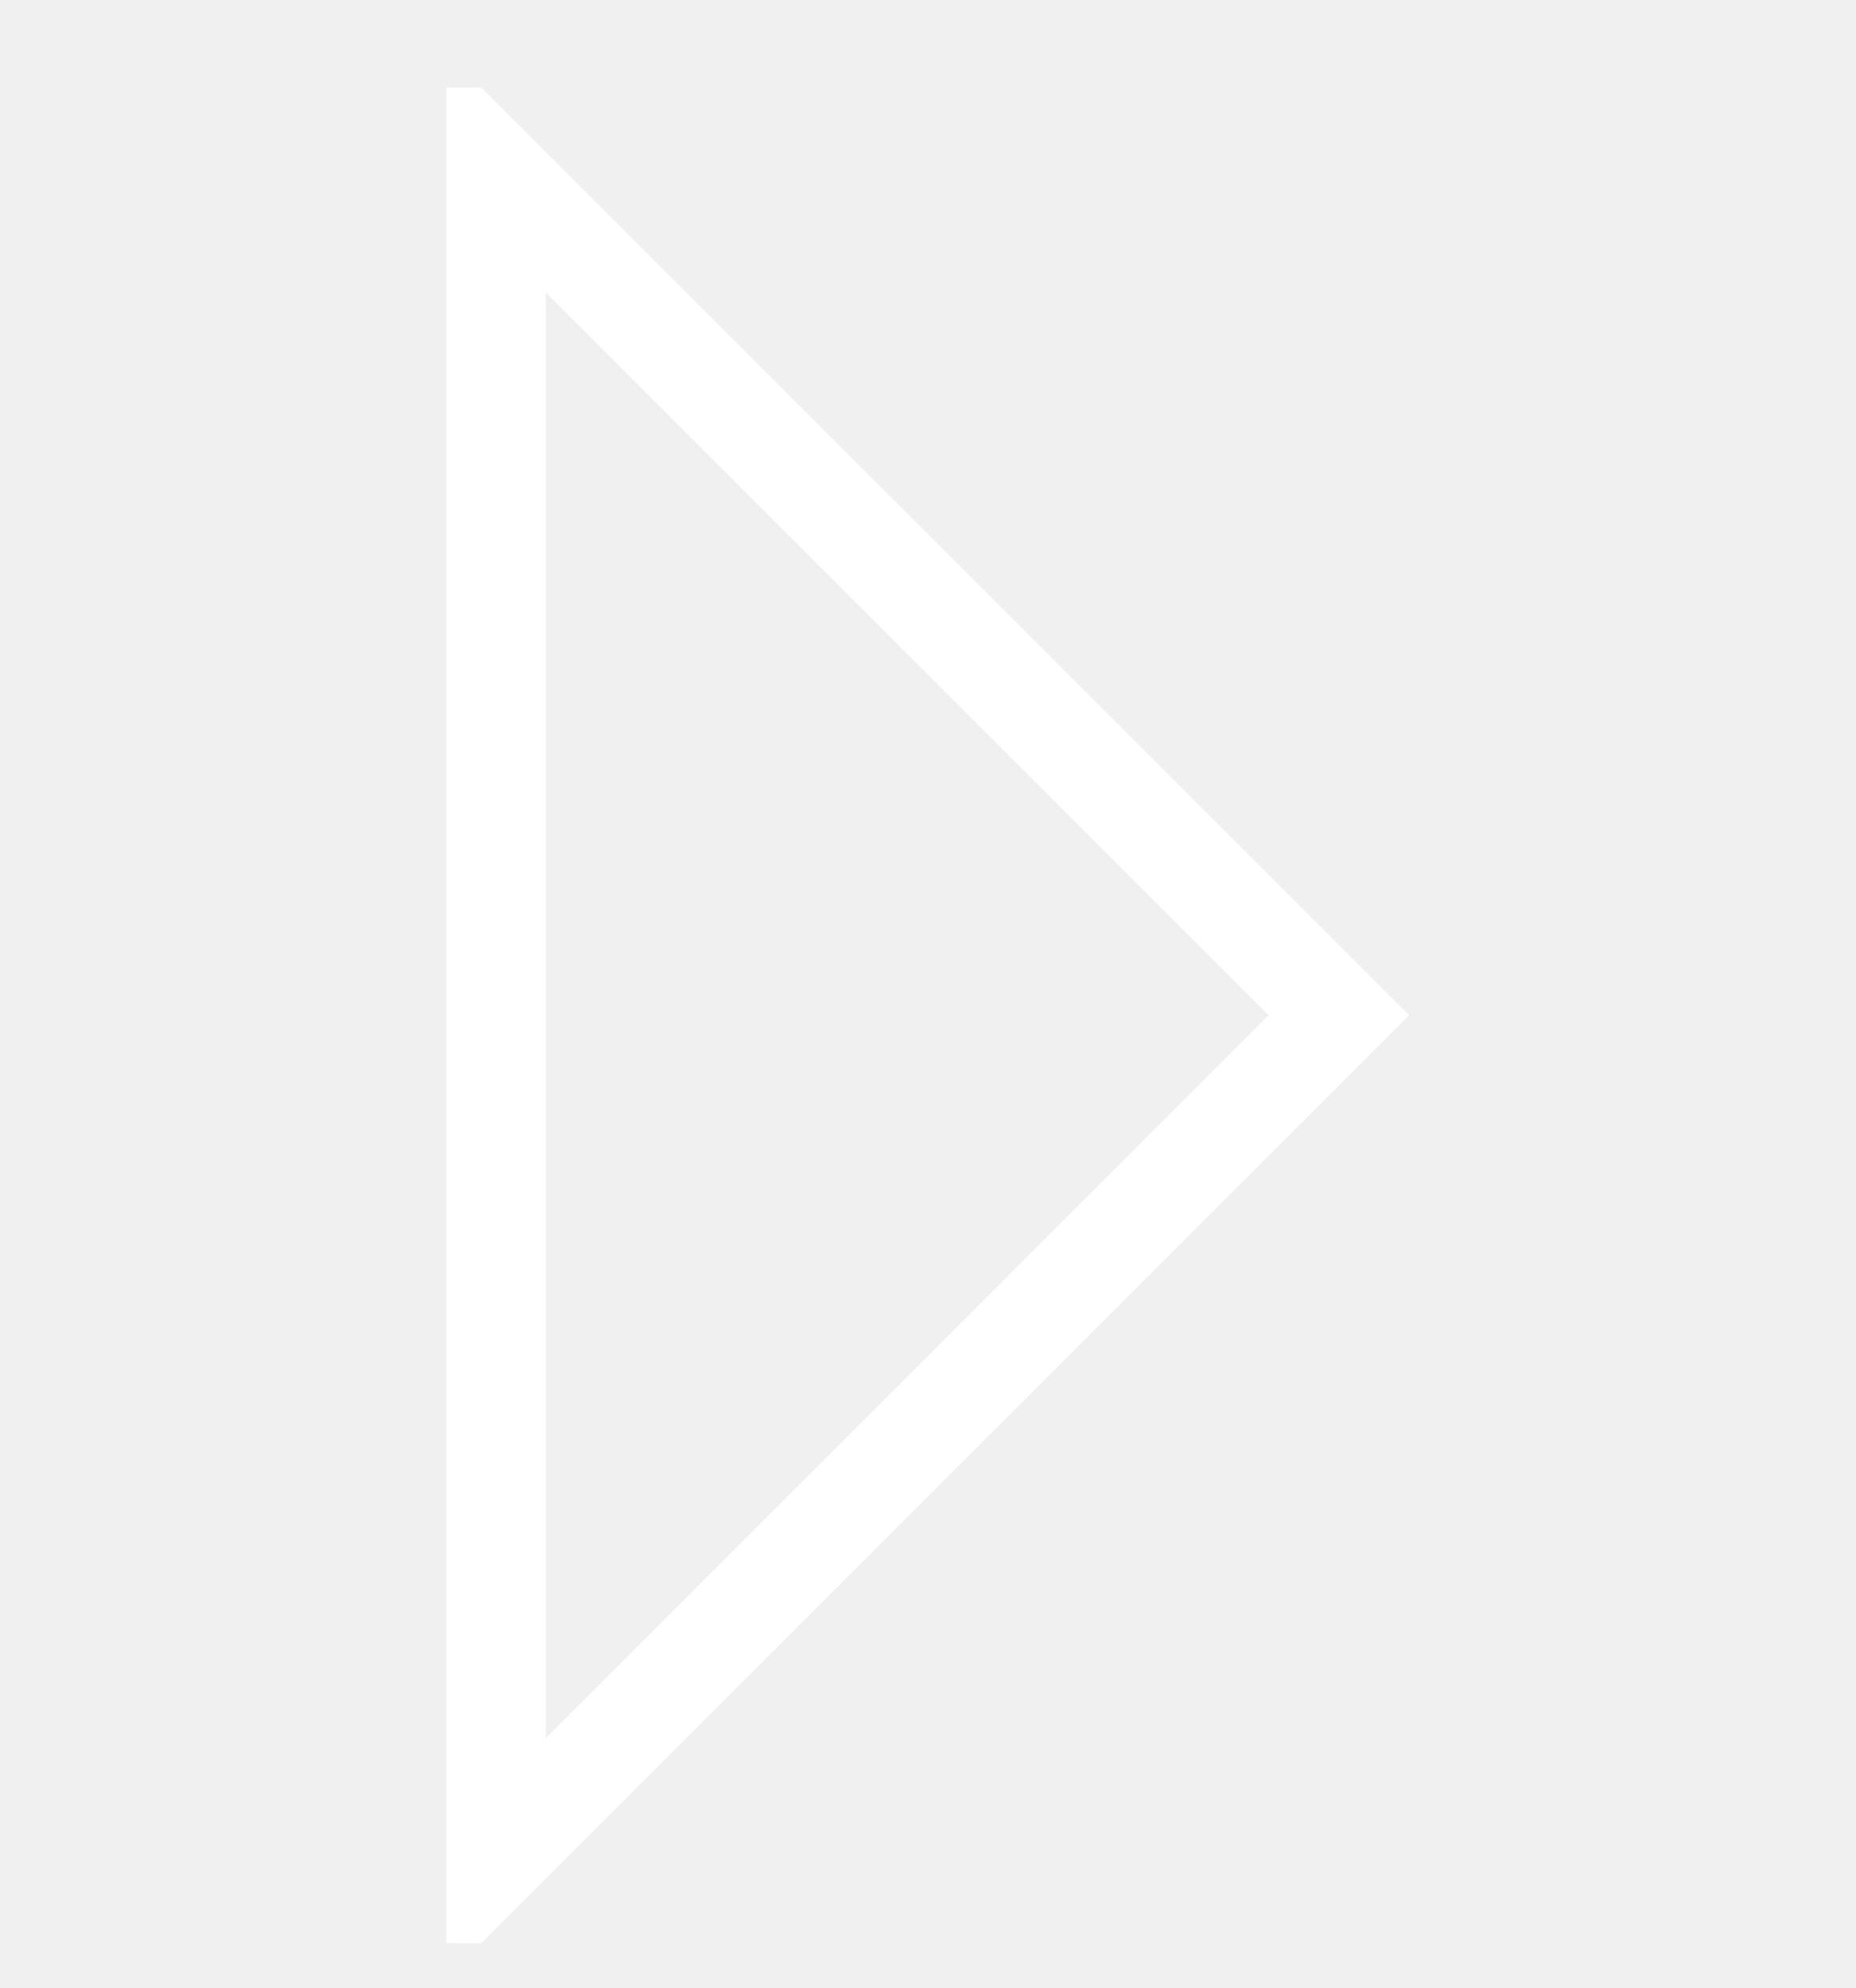
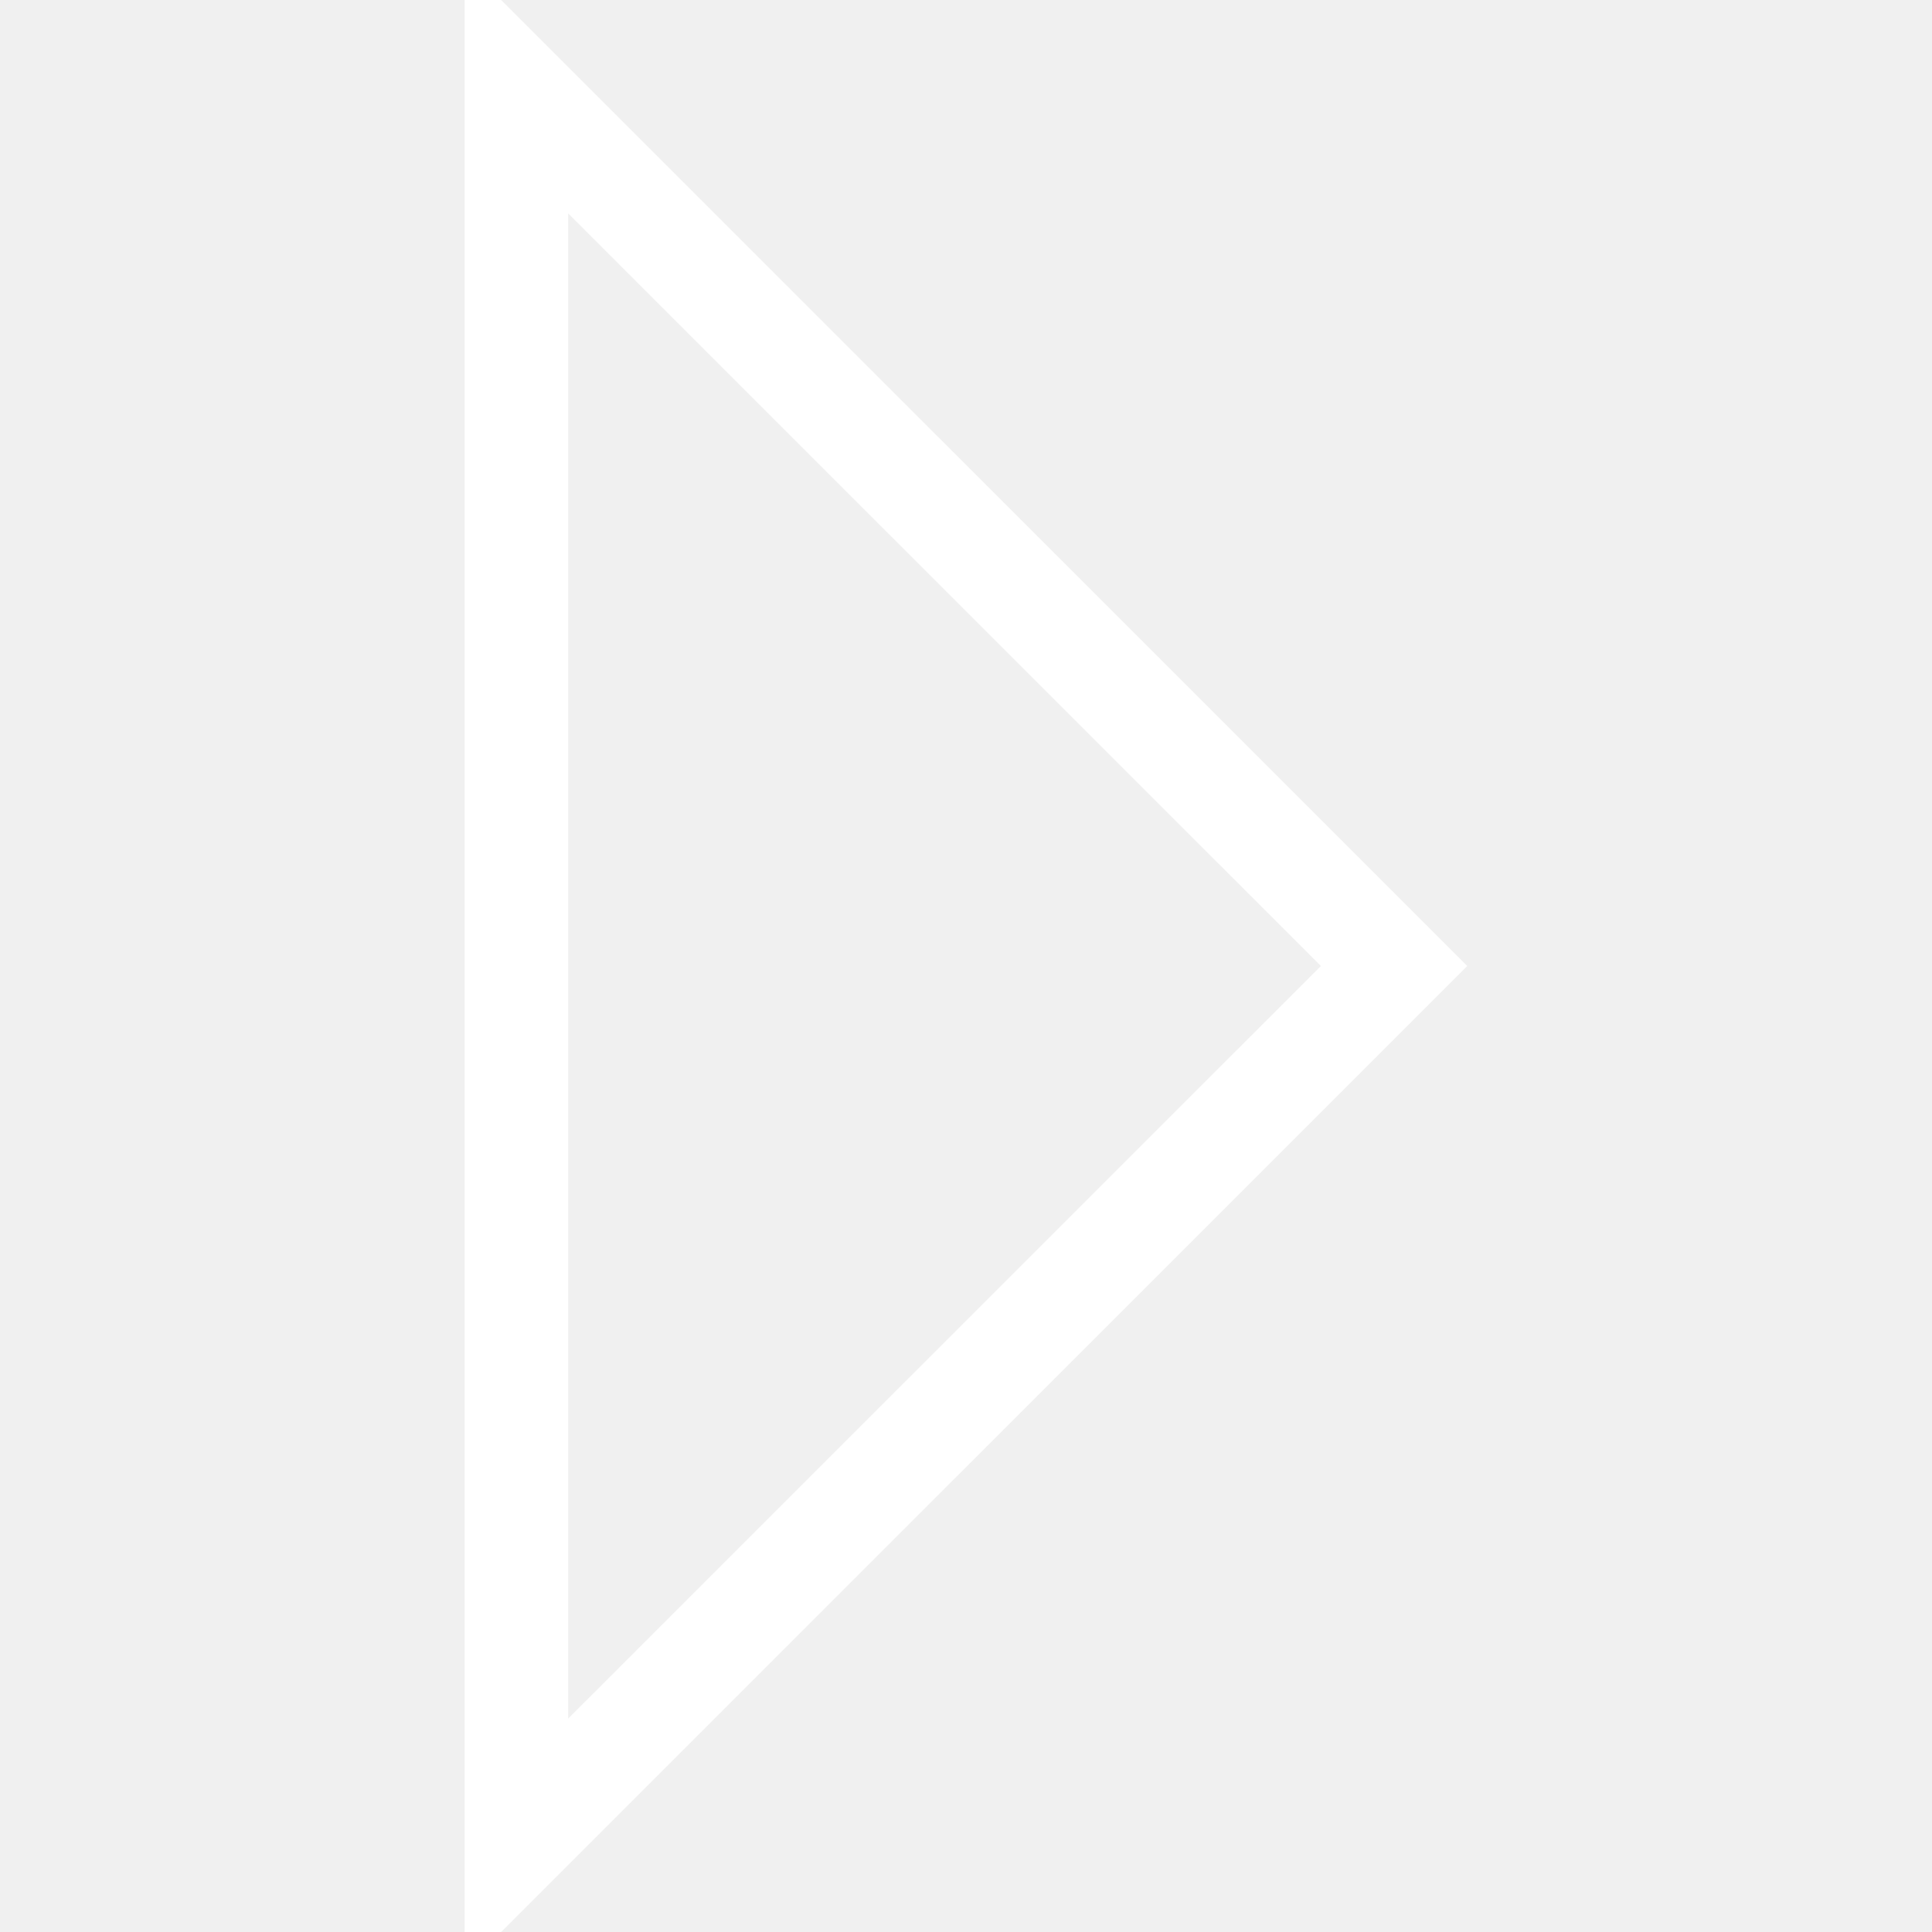
- <svg xmlns="http://www.w3.org/2000/svg" width="14" height="15" viewBox="0 0 14 15" fill="none">
-   <g clip-path="url(#clip0_3709_10951)">
-     <path d="M10.102 7.66L3.742 14.021V1.301L10.102 7.66Z" stroke="white" stroke-width="0.75" />
-   </g>
-   <defs>
-     <clipPath id="clip0_3709_10951">
-       <rect width="14" height="14" fill="white" transform="translate(0 0.661133)" />
-     </clipPath>
-   </defs>
+ <svg xmlns="http://www.w3.org/2000/svg" width="14" height="14" viewBox="0 0 14 14" fill="none">
+   <path d="M10.102 7L3.742 13.359V0.641L10.102 7Z" stroke="white" stroke-width="0.75" />
</svg>
